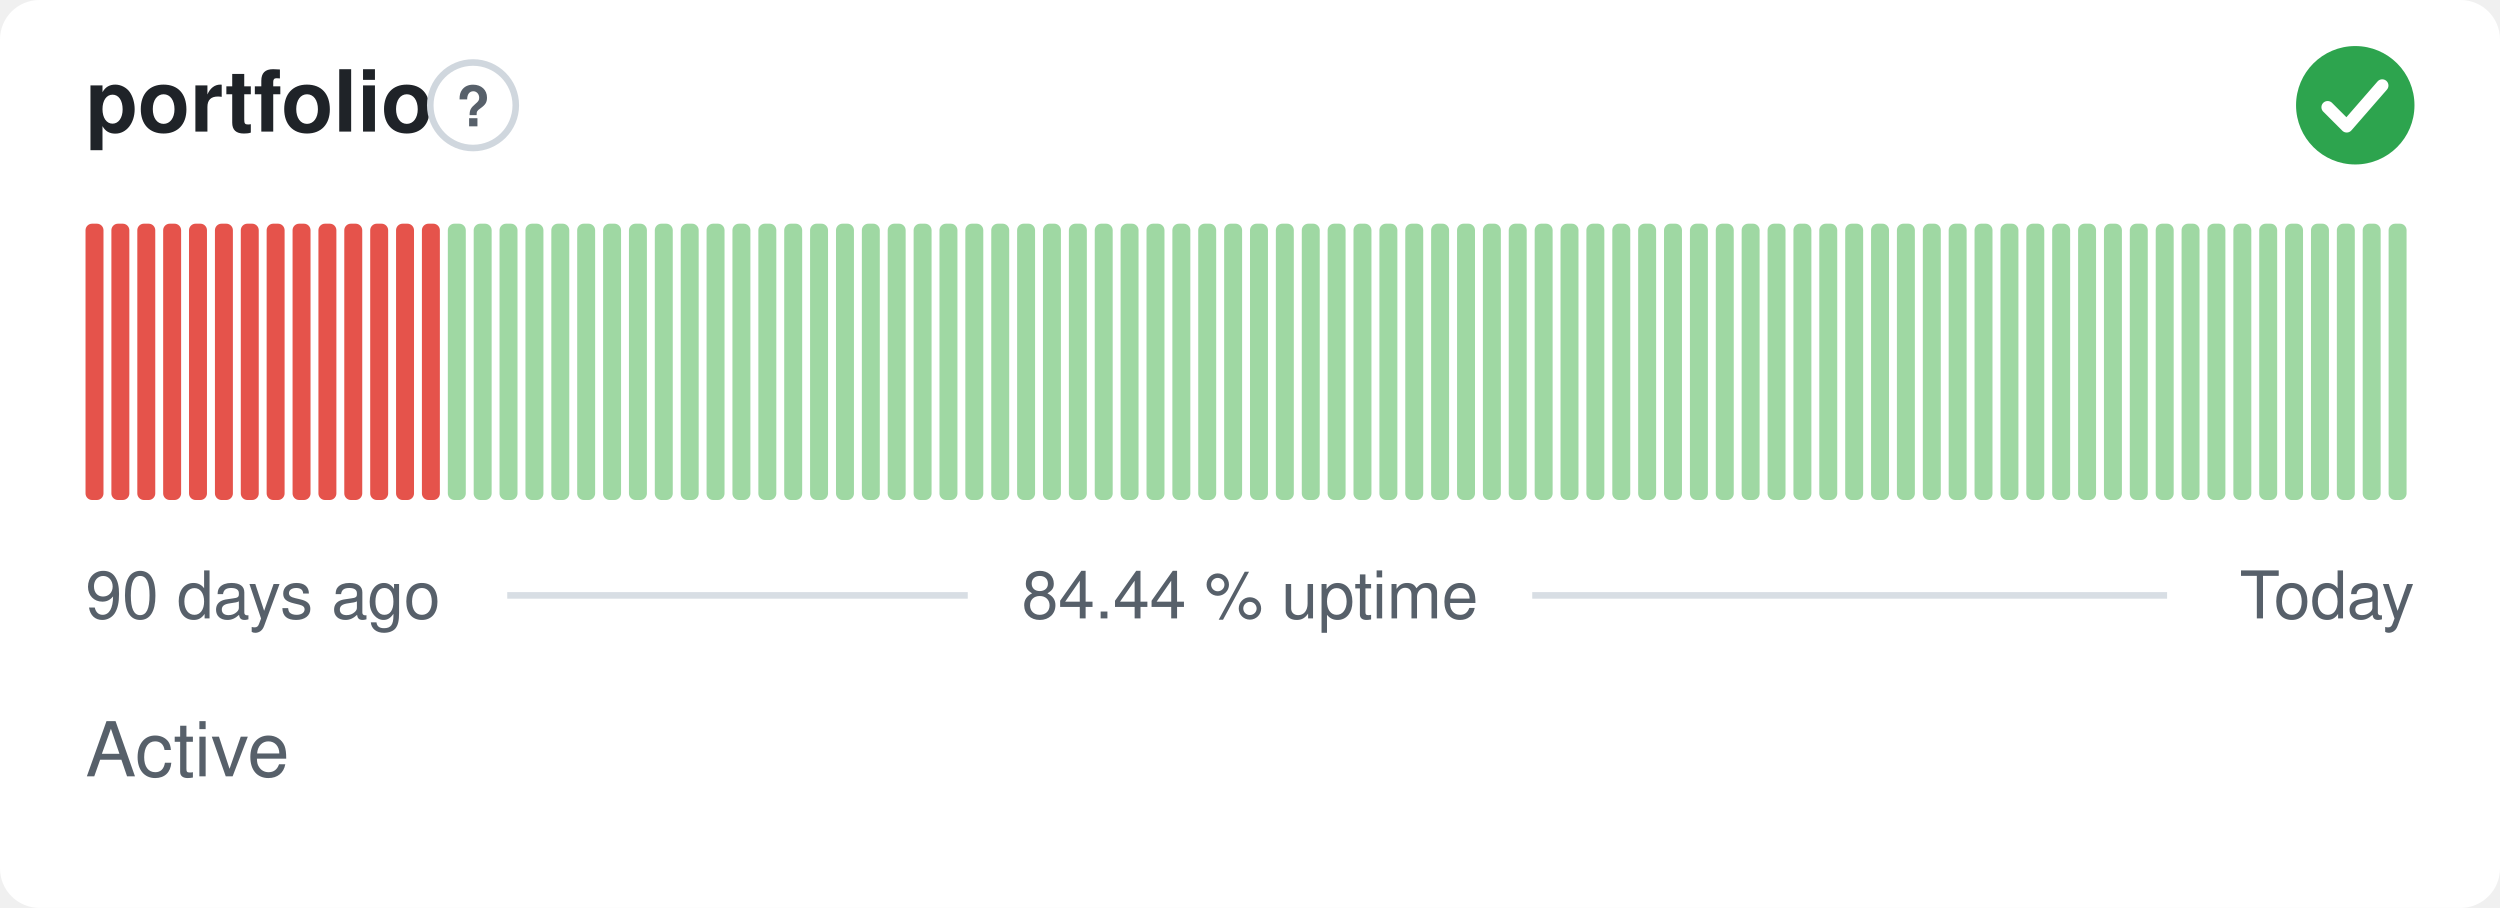
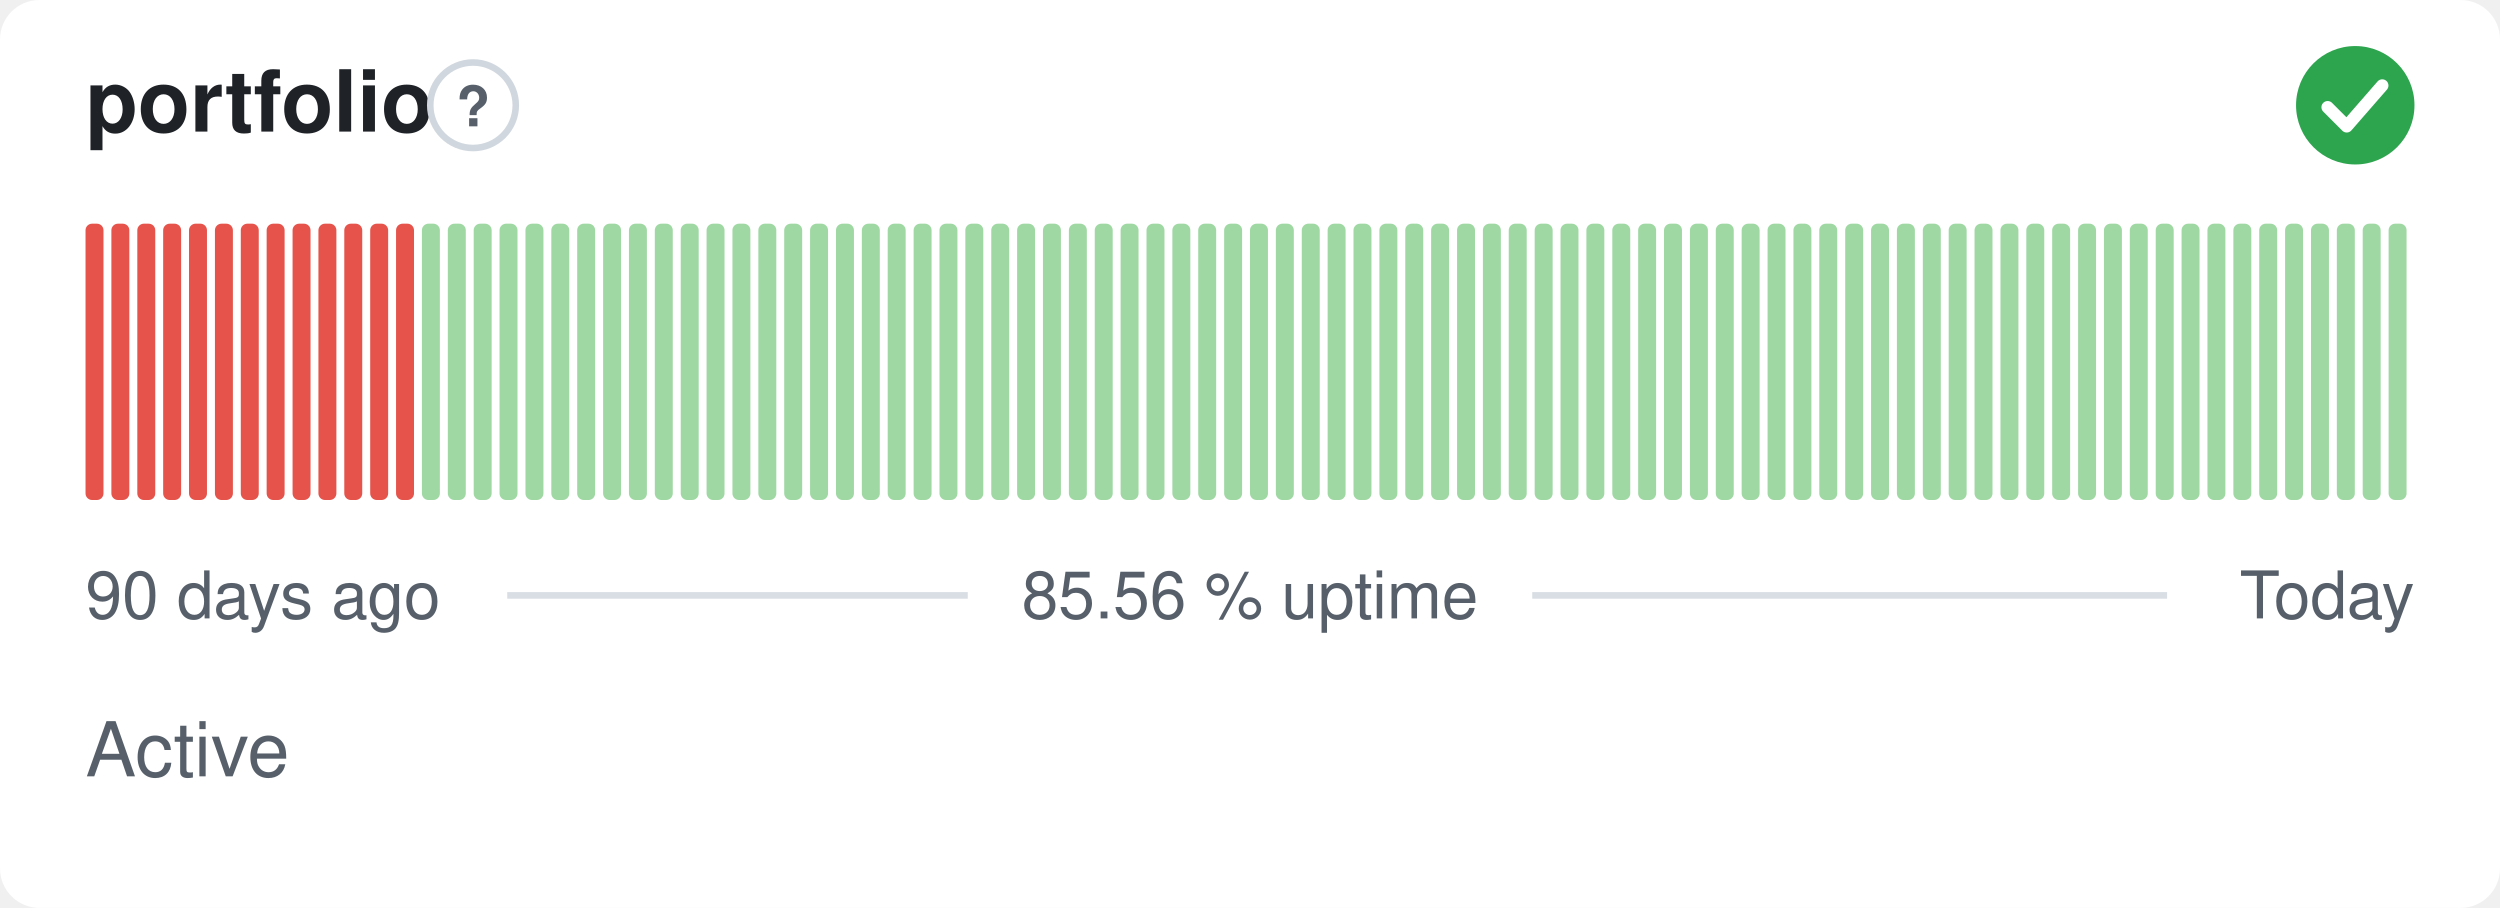
- <svg xmlns="http://www.w3.org/2000/svg" width="380" height="138" viewBox="0 0 380 138" role="img" aria-label="portfolio: Active, 84.44 % uptime over the last 90 days" font-family="-apple-system,BlinkMacSystemFont,'Segoe UI',Helvetica,Arial,sans-serif">
+ <svg xmlns="http://www.w3.org/2000/svg" width="380" height="138" viewBox="0 0 380 138" role="img" aria-label="portfolio: Active, 85.56 % uptime over the last 90 days" font-family="-apple-system,BlinkMacSystemFont,'Segoe UI',Helvetica,Arial,sans-serif">
  <style>
    @media (prefers-color-scheme: dark) {
      .bg { fill: #0d1117 }
      .title { fill: #e6edf3 }
      .muted { fill: #8b949e }
      .hint { stroke: #30363d }
      .rule { stroke: #30363d }
      .nodata { fill: #21262d }
    }
  </style>
  <rect class="bg" width="380" height="138" rx="6" fill="#ffffff" />
  <text class="title" x="13" y="20" font-size="13" font-weight="600" fill="#1f2328">portfolio</text>
  <circle class="hint" cx="71.9" cy="16" r="6.5" fill="none" stroke="#d0d7de" stroke-width="1" />
  <text class="muted" x="71.9" y="19.2" text-anchor="middle" font-size="8.5" font-weight="700" fill="#57606a">?</text>
  <circle cx="358" cy="16" r="9" fill="#2da44e" />
  <path d="M353.80 16.30l2.90 2.90 5.40 -6.20" fill="none" stroke="#fff" stroke-width="1.89" stroke-linecap="round" stroke-linejoin="round" />
  <rect x="13.00" y="34.00" width="2.73" height="42.00" rx="1" fill="#e5534b" />
  <rect x="16.93" y="34.00" width="2.73" height="42.00" rx="1" fill="#e5534b" />
  <rect x="20.87" y="34.00" width="2.73" height="42.00" rx="1" fill="#e5534b" />
  <rect x="24.80" y="34.00" width="2.73" height="42.00" rx="1" fill="#e5534b" />
  <rect x="28.73" y="34.00" width="2.73" height="42.00" rx="1" fill="#e5534b" />
  <rect x="32.67" y="34.00" width="2.73" height="42.00" rx="1" fill="#e5534b" />
  <rect x="36.60" y="34.00" width="2.73" height="42.00" rx="1" fill="#e5534b" />
  <rect x="40.53" y="34.00" width="2.73" height="42.00" rx="1" fill="#e5534b" />
  <rect x="44.47" y="34.00" width="2.73" height="42.00" rx="1" fill="#e5534b" />
  <rect x="48.40" y="34.00" width="2.73" height="42.00" rx="1" fill="#e5534b" />
  <rect x="52.33" y="34.00" width="2.73" height="42.00" rx="1" fill="#e5534b" />
  <rect x="56.27" y="34.00" width="2.73" height="42.00" rx="1" fill="#e5534b" />
  <rect x="60.20" y="34.00" width="2.73" height="42.00" rx="1" fill="#e5534b" />
-   <rect x="64.13" y="34.00" width="2.73" height="42.00" rx="1" fill="#e5534b" />
+   <rect x="64.13" y="34.00" width="2.73" height="42.00" rx="1" fill="#9fd8a3" />
  <rect x="68.07" y="34.00" width="2.73" height="42.00" rx="1" fill="#9fd8a3" />
  <rect x="72.00" y="34.00" width="2.73" height="42.00" rx="1" fill="#9fd8a3" />
  <rect x="75.93" y="34.00" width="2.73" height="42.00" rx="1" fill="#9fd8a3" />
  <rect x="79.87" y="34.00" width="2.73" height="42.00" rx="1" fill="#9fd8a3" />
  <rect x="83.80" y="34.00" width="2.73" height="42.00" rx="1" fill="#9fd8a3" />
  <rect x="87.73" y="34.00" width="2.73" height="42.00" rx="1" fill="#9fd8a3" />
  <rect x="91.67" y="34.00" width="2.73" height="42.00" rx="1" fill="#9fd8a3" />
  <rect x="95.60" y="34.00" width="2.73" height="42.00" rx="1" fill="#9fd8a3" />
  <rect x="99.53" y="34.00" width="2.73" height="42.00" rx="1" fill="#9fd8a3" />
  <rect x="103.47" y="34.00" width="2.73" height="42.00" rx="1" fill="#9fd8a3" />
  <rect x="107.40" y="34.00" width="2.73" height="42.00" rx="1" fill="#9fd8a3" />
  <rect x="111.33" y="34.00" width="2.73" height="42.00" rx="1" fill="#9fd8a3" />
  <rect x="115.27" y="34.00" width="2.73" height="42.00" rx="1" fill="#9fd8a3" />
  <rect x="119.20" y="34.00" width="2.73" height="42.00" rx="1" fill="#9fd8a3" />
  <rect x="123.13" y="34.00" width="2.73" height="42.00" rx="1" fill="#9fd8a3" />
  <rect x="127.07" y="34.00" width="2.73" height="42.00" rx="1" fill="#9fd8a3" />
  <rect x="131.00" y="34.00" width="2.73" height="42.00" rx="1" fill="#9fd8a3" />
  <rect x="134.93" y="34.00" width="2.73" height="42.00" rx="1" fill="#9fd8a3" />
  <rect x="138.87" y="34.00" width="2.73" height="42.00" rx="1" fill="#9fd8a3" />
  <rect x="142.80" y="34.00" width="2.73" height="42.00" rx="1" fill="#9fd8a3" />
  <rect x="146.73" y="34.00" width="2.73" height="42.00" rx="1" fill="#9fd8a3" />
  <rect x="150.67" y="34.00" width="2.73" height="42.00" rx="1" fill="#9fd8a3" />
  <rect x="154.60" y="34.00" width="2.73" height="42.00" rx="1" fill="#9fd8a3" />
  <rect x="158.53" y="34.00" width="2.73" height="42.00" rx="1" fill="#9fd8a3" />
  <rect x="162.47" y="34.00" width="2.73" height="42.00" rx="1" fill="#9fd8a3" />
  <rect x="166.40" y="34.00" width="2.73" height="42.00" rx="1" fill="#9fd8a3" />
  <rect x="170.33" y="34.00" width="2.73" height="42.00" rx="1" fill="#9fd8a3" />
  <rect x="174.27" y="34.00" width="2.73" height="42.00" rx="1" fill="#9fd8a3" />
  <rect x="178.20" y="34.00" width="2.73" height="42.00" rx="1" fill="#9fd8a3" />
  <rect x="182.13" y="34.00" width="2.73" height="42.00" rx="1" fill="#9fd8a3" />
  <rect x="186.07" y="34.00" width="2.73" height="42.00" rx="1" fill="#9fd8a3" />
  <rect x="190.00" y="34.00" width="2.73" height="42.00" rx="1" fill="#9fd8a3" />
  <rect x="193.93" y="34.00" width="2.73" height="42.00" rx="1" fill="#9fd8a3" />
  <rect x="197.87" y="34.00" width="2.73" height="42.00" rx="1" fill="#9fd8a3" />
  <rect x="201.80" y="34.00" width="2.73" height="42.00" rx="1" fill="#9fd8a3" />
  <rect x="205.73" y="34.00" width="2.73" height="42.00" rx="1" fill="#9fd8a3" />
  <rect x="209.67" y="34.00" width="2.73" height="42.00" rx="1" fill="#9fd8a3" />
  <rect x="213.60" y="34.00" width="2.73" height="42.00" rx="1" fill="#9fd8a3" />
  <rect x="217.53" y="34.00" width="2.73" height="42.00" rx="1" fill="#9fd8a3" />
  <rect x="221.47" y="34.00" width="2.73" height="42.00" rx="1" fill="#9fd8a3" />
  <rect x="225.40" y="34.00" width="2.73" height="42.00" rx="1" fill="#9fd8a3" />
  <rect x="229.33" y="34.00" width="2.73" height="42.00" rx="1" fill="#9fd8a3" />
  <rect x="233.27" y="34.00" width="2.73" height="42.00" rx="1" fill="#9fd8a3" />
  <rect x="237.20" y="34.00" width="2.73" height="42.00" rx="1" fill="#9fd8a3" />
  <rect x="241.13" y="34.00" width="2.73" height="42.00" rx="1" fill="#9fd8a3" />
  <rect x="245.07" y="34.00" width="2.73" height="42.00" rx="1" fill="#9fd8a3" />
  <rect x="249.00" y="34.00" width="2.73" height="42.00" rx="1" fill="#9fd8a3" />
  <rect x="252.93" y="34.00" width="2.73" height="42.00" rx="1" fill="#9fd8a3" />
  <rect x="256.87" y="34.00" width="2.73" height="42.00" rx="1" fill="#9fd8a3" />
  <rect x="260.80" y="34.00" width="2.73" height="42.00" rx="1" fill="#9fd8a3" />
  <rect x="264.73" y="34.00" width="2.73" height="42.00" rx="1" fill="#9fd8a3" />
  <rect x="268.67" y="34.00" width="2.73" height="42.00" rx="1" fill="#9fd8a3" />
  <rect x="272.60" y="34.00" width="2.73" height="42.00" rx="1" fill="#9fd8a3" />
  <rect x="276.53" y="34.00" width="2.73" height="42.00" rx="1" fill="#9fd8a3" />
  <rect x="280.47" y="34.00" width="2.73" height="42.00" rx="1" fill="#9fd8a3" />
  <rect x="284.40" y="34.00" width="2.73" height="42.00" rx="1" fill="#9fd8a3" />
  <rect x="288.33" y="34.00" width="2.73" height="42.00" rx="1" fill="#9fd8a3" />
  <rect x="292.27" y="34.00" width="2.73" height="42.00" rx="1" fill="#9fd8a3" />
  <rect x="296.20" y="34.00" width="2.73" height="42.00" rx="1" fill="#9fd8a3" />
  <rect x="300.13" y="34.00" width="2.73" height="42.00" rx="1" fill="#9fd8a3" />
  <rect x="304.07" y="34.00" width="2.73" height="42.00" rx="1" fill="#9fd8a3" />
  <rect x="308.00" y="34.00" width="2.73" height="42.00" rx="1" fill="#9fd8a3" />
  <rect x="311.93" y="34.00" width="2.73" height="42.00" rx="1" fill="#9fd8a3" />
  <rect x="315.87" y="34.00" width="2.73" height="42.00" rx="1" fill="#9fd8a3" />
  <rect x="319.80" y="34.00" width="2.73" height="42.00" rx="1" fill="#9fd8a3" />
  <rect x="323.73" y="34.00" width="2.73" height="42.00" rx="1" fill="#9fd8a3" />
  <rect x="327.67" y="34.00" width="2.73" height="42.00" rx="1" fill="#9fd8a3" />
  <rect x="331.60" y="34.00" width="2.73" height="42.00" rx="1" fill="#9fd8a3" />
  <rect x="335.53" y="34.00" width="2.73" height="42.00" rx="1" fill="#9fd8a3" />
  <rect x="339.47" y="34.00" width="2.73" height="42.00" rx="1" fill="#9fd8a3" />
  <rect x="343.40" y="34.00" width="2.73" height="42.00" rx="1" fill="#9fd8a3" />
  <rect x="347.33" y="34.00" width="2.73" height="42.00" rx="1" fill="#9fd8a3" />
  <rect x="351.27" y="34.00" width="2.73" height="42.00" rx="1" fill="#9fd8a3" />
  <rect x="355.20" y="34.00" width="2.73" height="42.00" rx="1" fill="#9fd8a3" />
  <rect x="359.13" y="34.00" width="2.73" height="42.00" rx="1" fill="#9fd8a3" />
  <rect x="363.07" y="34.00" width="2.73" height="42.00" rx="1" fill="#9fd8a3" />
  <text class="muted" x="13" y="94" font-size="10" fill="#57606a">90 days ago</text>
-   <text class="muted" x="190" y="94" text-anchor="middle" font-size="10" fill="#57606a">84.44 % uptime</text>
+   <text class="muted" x="190" y="94" text-anchor="middle" font-size="10" fill="#57606a">85.56 % uptime</text>
  <text class="muted" x="367" y="94" text-anchor="end" font-size="10" fill="#57606a">Today</text>
  <line class="rule" x1="77.1" y1="90.5" x2="147.1" y2="90.5" stroke="#d8dee4" stroke-width="1" />
  <line class="rule" x1="232.9" y1="90.5" x2="329.4" y2="90.5" stroke="#d8dee4" stroke-width="1" />
  <text class="muted" x="13" y="118" font-size="11.5" fill="#57606a">Active</text>
</svg>
